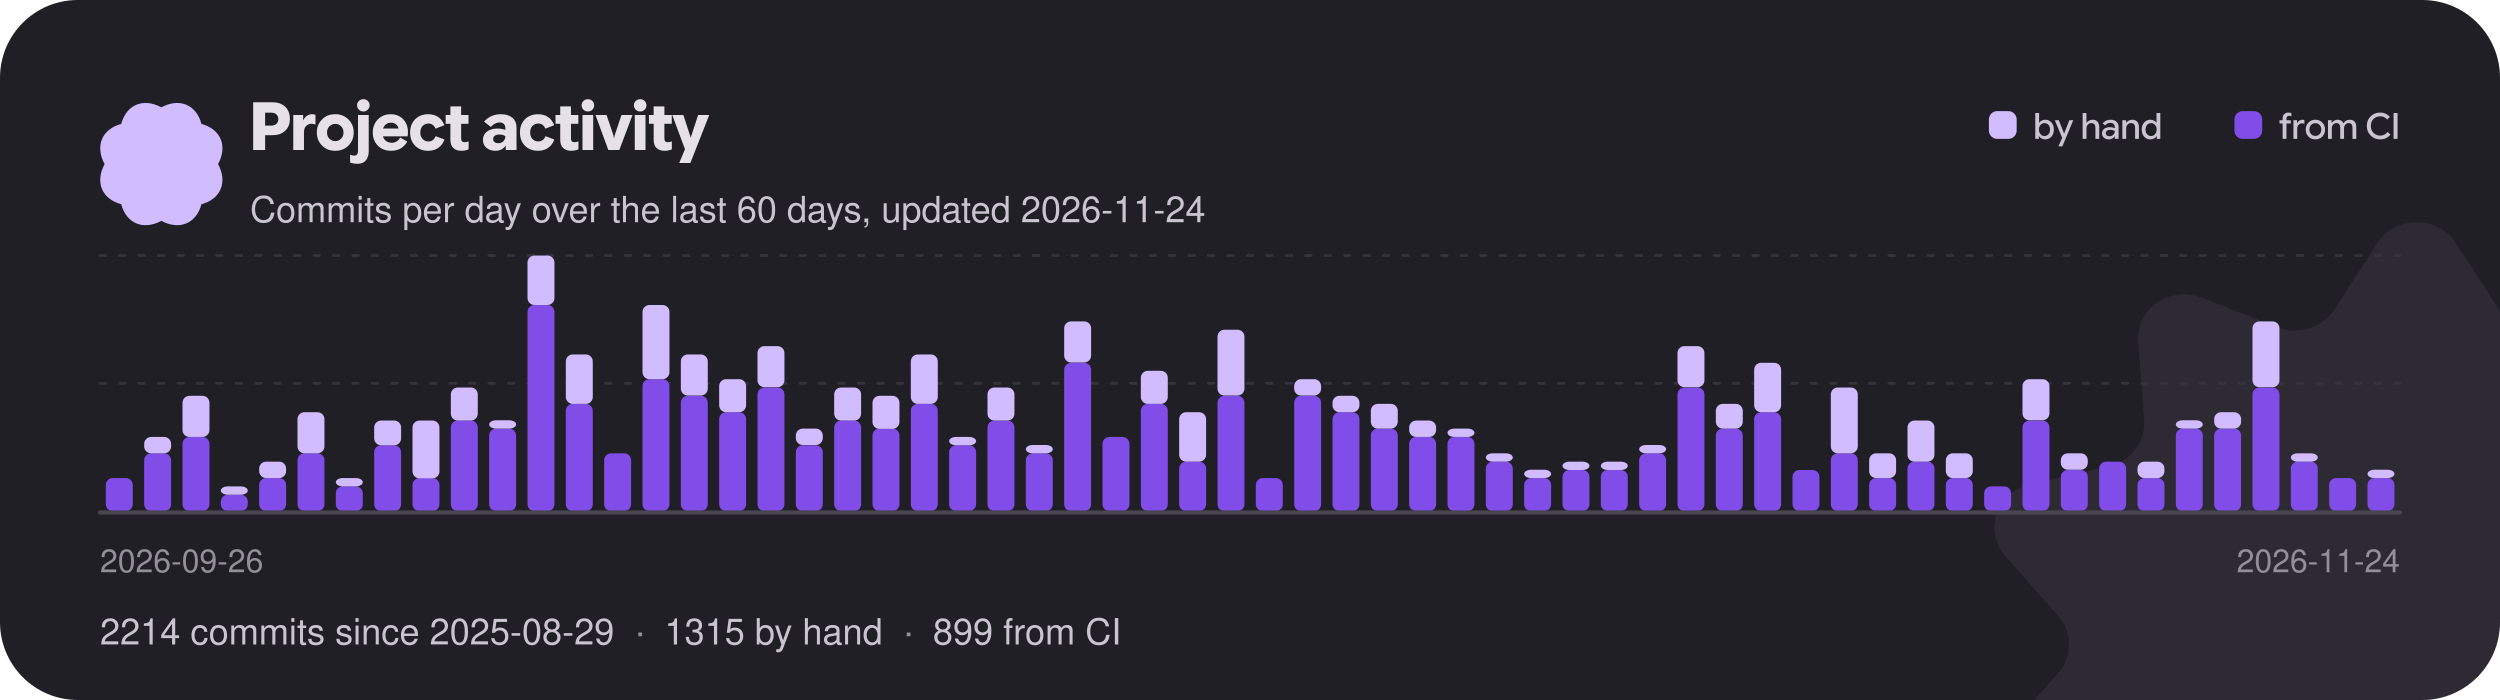
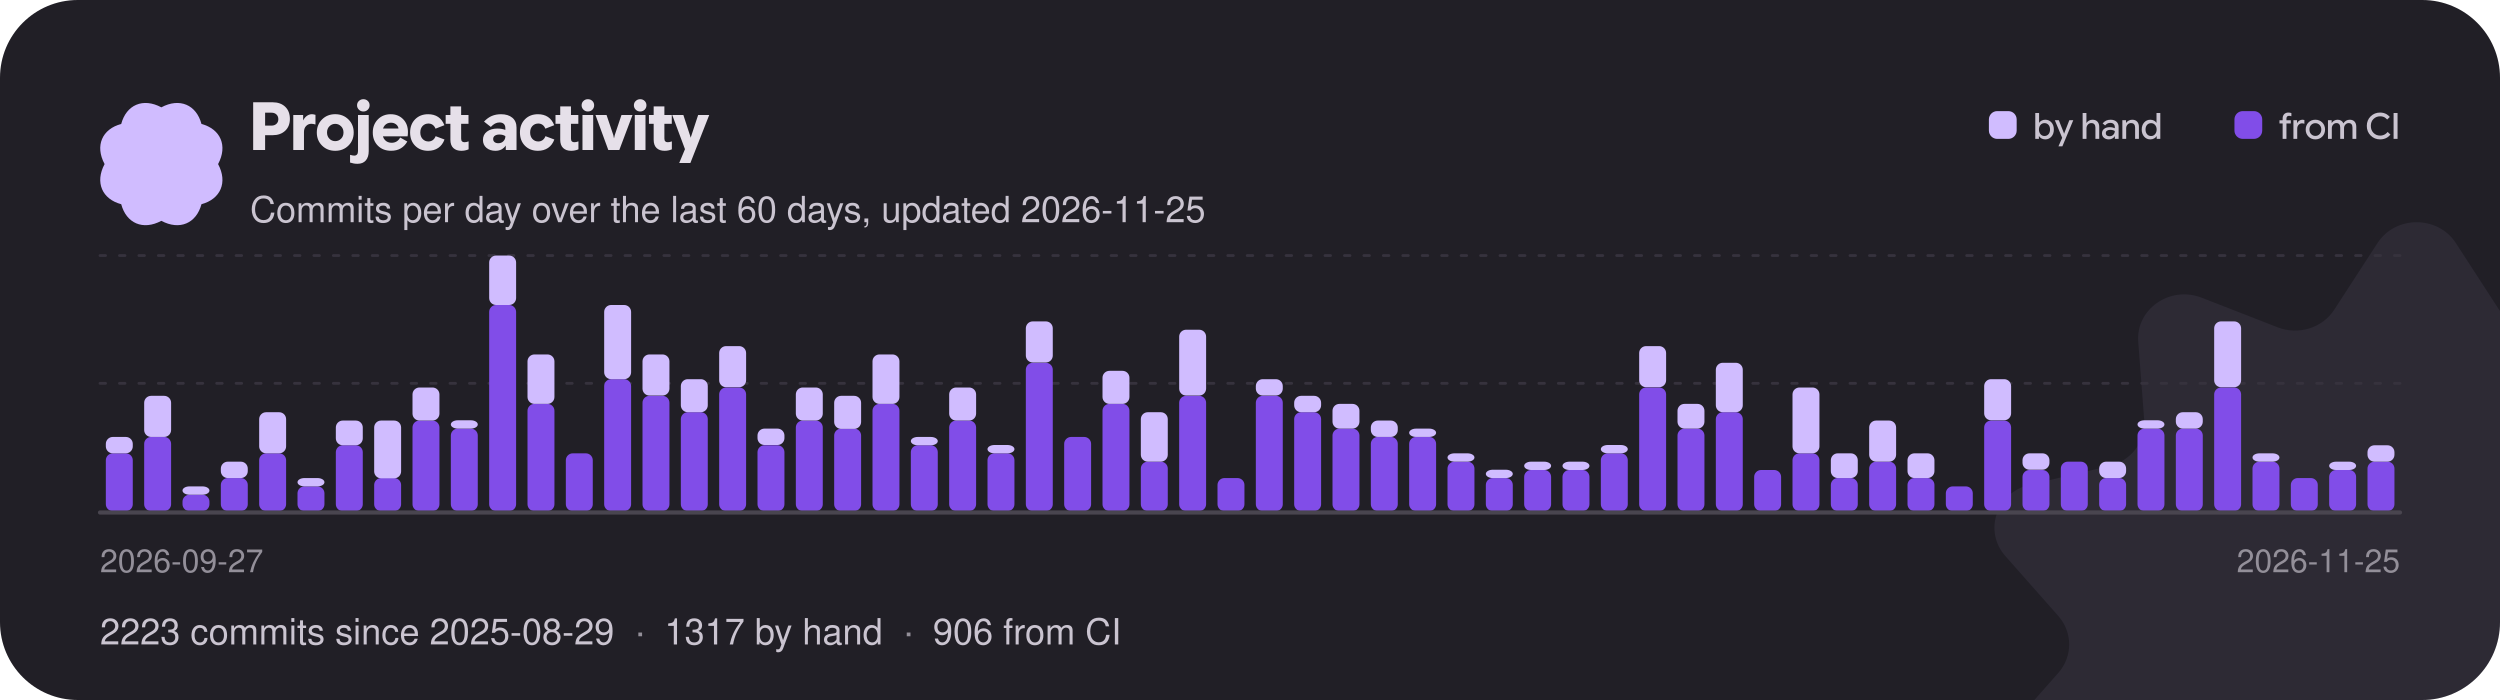
<svg xmlns="http://www.w3.org/2000/svg" width="900" height="252" viewBox="0 0 900 252" role="img" aria-label="Project activity: commits per day over the last 60 days">
  <style>text{font-family:"Google Sans Flex","Google Sans",-apple-system,"Segoe UI",Helvetica,Arial,sans-serif;font-weight:500}</style>
  <defs>
    <clipPath id="card">
      <rect width="900" height="252" rx="28" />
    </clipPath>
  </defs>
  <g clip-path="url(#card)">
    <rect width="900" height="252" fill="#211f26" />
    <g transform="translate(870 232) scale(0.95)">
      <g>
        <animateTransform attributeName="transform" type="rotate" from="0" to="360" dur="60s" repeatCount="indefinite" />
        <path transform="translate(-160 -160)" d="M145.149 7.904C151.979 -2.635 168.019 -2.635 174.849 7.904L191.239 33.165C195.729 40.093 204.799 42.91 212.689 39.83L241.469 28.603C253.479 23.92 266.449 32.932 265.509 45.3L263.239 74.95C262.609 83.08 268.209 90.45 276.489 92.4L306.679 99.49C319.269 102.45 324.229 117.03 315.859 126.51L295.799 149.21C290.299 155.44 290.299 164.56 295.799 170.79L315.859 193.49C324.229 202.97 319.269 217.55 306.679 220.51L276.489 227.6C268.209 229.55 262.609 236.92 263.239 245.05L265.509 274.7C266.449 287.07 253.479 296.08 241.469 291.4L212.689 280.17C204.799 277.09 195.729 279.91 191.239 286.84L174.849 312.1C168.019 322.63 151.979 322.63 145.149 312.1L128.759 286.84C124.269 279.91 115.199 277.09 107.309 280.17L78.529 291.4C66.519 296.08 53.549 287.07 54.489 274.7L56.759 245.05C57.389 236.92 51.789 229.55 43.509 227.6L13.319 220.51C0.729 217.55 -4.231 202.97 4.139 193.49L24.199 170.79C29.699 164.56 29.699 155.44 24.199 149.21L4.139 126.51C-4.231 117.03 0.729 102.45 13.319 99.49L43.509 92.4C51.789 90.45 57.389 83.08 56.759 74.95L54.489 45.3C53.549 32.932 66.519 23.92 78.529 28.603L107.309 39.83C115.199 42.91 124.269 40.093 128.759 33.165L145.149 7.904Z" fill="#d0bcff" fill-opacity="0.07" />
      </g>
    </g>
    <g transform="translate(58 59) scale(0.1375)">
      <g>
        <animateTransform attributeName="transform" type="rotate" from="360" to="0" dur="18s" repeatCount="indefinite" />
        <path transform="translate(-189.4 -189.5)" d="M338.584 189.998C364.427 238.164 344.902 281.771 295.066 295.061C281.771 344.902 238.164 364.422 189.998 338.584C141.831 364.427 98.225 344.902 84.934 295.066C35.098 281.771 15.573 238.164 41.416 189.998C15.573 141.831 35.098 98.225 84.934 84.934C98.225 35.098 141.831 15.573 189.998 41.416C238.164 15.573 281.771 35.098 295.061 84.934C344.902 98.225 364.422 141.831 338.584 189.998Z" fill="#d0bcff" />
      </g>
    </g>
    <path aria-hidden="true" transform="translate(90 54)" fill="#e6e0e9" d="M1.14 0Q1.14 0 1.14 0Q1.14 0 1.14 0V-17.18Q1.14 -17.18 1.14 -17.18Q1.14 -17.18 1.14 -17.18H8.16Q10.97 -17.18 12.67 -15.57Q14.36 -13.96 14.36 -11.18Q14.36 -8.52 12.66 -6.92Q10.96 -5.33 8.16 -5.33H3.62V-8.78H7.75Q8.83 -8.78 9.52 -9.42Q10.2 -10.06 10.2 -11.1Q10.2 -12.14 9.52 -12.79Q8.84 -13.43 7.76 -13.43H5.44V0Q5.44 0 5.44 0Q5.44 0 5.44 0ZM15.58 0Q15.58 0 15.58 0Q15.58 0 15.58 0V-12.6Q15.58 -12.6 15.58 -12.6Q15.58 -12.6 15.58 -12.6H19.13Q19.13 -12.6 19.13 -12.6Q19.13 -12.6 19.13 -12.6V-10.31L18.83 -10.66H19.15Q19.7 -11.78 20.56 -12.34Q21.41 -12.89 22.3 -12.89Q22.58 -12.89 22.87 -12.83Q23.16 -12.78 23.57 -12.66Q23.57 -12.66 23.57 -12.66Q23.57 -12.66 23.57 -12.66V-9.18Q23.57 -9.18 23.57 -9.18Q23.57 -9.18 23.57 -9.18Q23.11 -9.32 22.75 -9.38Q22.39 -9.44 22.08 -9.44Q20.99 -9.44 20.21 -8.65Q19.43 -7.86 19.43 -6.46V0Q19.43 0 19.43 0Q19.43 0 19.43 0ZM30.68 0.29Q27.83 0.29 25.94 -1.59Q24.05 -3.47 24.05 -6.3Q24.05 -9.13 25.94 -11.01Q27.83 -12.89 30.68 -12.89Q33.54 -12.89 35.44 -11Q37.33 -9.12 37.33 -6.3Q37.33 -3.47 35.44 -1.59Q33.54 0.29 30.68 0.29ZM30.68 -3.19Q31.91 -3.19 32.78 -4.06Q33.66 -4.92 33.66 -6.3Q33.66 -7.68 32.78 -8.54Q31.91 -9.41 30.68 -9.41Q29.46 -9.41 28.6 -8.54Q27.73 -7.68 27.73 -6.3Q27.73 -4.92 28.59 -4.06Q29.45 -3.19 30.68 -3.19ZM38.71 4.97Q37.96 4.97 37.37 4.86Q36.78 4.75 36.02 4.52Q36.02 4.52 36.02 4.52Q36.02 4.52 36.02 4.52V1.74Q36.02 1.74 36.02 1.74Q36.02 1.74 36.02 1.74Q36.55 1.88 36.9 1.95Q37.25 2.02 37.54 2.02Q38.17 2.02 38.53 1.61Q38.88 1.21 38.88 0.4V-12.6Q38.88 -12.6 38.88 -12.6Q38.88 -12.6 38.88 -12.6H42.74Q42.74 -12.6 42.74 -12.6Q42.74 -12.6 42.74 -12.6V0.41Q42.74 2.52 41.71 3.74Q40.67 4.97 38.71 4.97ZM40.8 -13.86Q39.86 -13.86 39.2 -14.52Q38.54 -15.18 38.54 -16.09Q38.54 -17.04 39.21 -17.66Q39.88 -18.29 40.8 -18.29Q41.77 -18.29 42.41 -17.66Q43.06 -17.04 43.06 -16.09Q43.06 -15.17 42.41 -14.51Q41.77 -13.86 40.8 -13.86ZM50.78 0.28Q47.84 0.28 46.02 -1.57Q44.2 -3.41 44.2 -6.3Q44.2 -9.13 46.01 -11Q47.83 -12.88 50.68 -12.88Q53.35 -12.88 55.1 -11.12Q56.86 -9.36 56.86 -6.46Q56.86 -6.08 56.83 -5.7Q56.8 -5.32 56.74 -4.91Q56.74 -4.91 56.74 -4.91Q56.74 -4.91 56.74 -4.91H46.08V-7.73H53.46Q53.33 -8.65 52.57 -9.24Q51.82 -9.83 50.72 -9.83Q49.37 -9.83 48.52 -8.87Q47.68 -7.91 47.68 -6.25Q47.68 -4.56 48.59 -3.58Q49.51 -2.6 50.99 -2.6Q52.01 -2.6 52.78 -3.07Q53.54 -3.53 54.07 -4.49Q54.07 -4.49 54.07 -4.49Q54.07 -4.49 54.07 -4.49L56.63 -3.05Q56.63 -3.05 56.63 -3.05Q56.63 -3.05 56.63 -3.05Q55.73 -1.46 54.28 -0.59Q52.84 0.28 50.78 0.28ZM64.13 0.29Q61.25 0.29 59.44 -1.54Q57.64 -3.37 57.64 -6.31Q57.64 -9.24 59.45 -11.06Q61.26 -12.88 64.14 -12.88Q66.25 -12.88 67.73 -11.89Q69.2 -10.91 69.98 -8.93Q69.98 -8.93 69.98 -8.93Q69.98 -8.93 69.98 -8.93L66.79 -7.68Q66.79 -7.68 66.79 -7.68Q66.79 -7.68 66.79 -7.68Q66.42 -8.59 65.77 -9.06Q65.12 -9.53 64.24 -9.53Q62.98 -9.53 62.14 -8.65Q61.31 -7.76 61.31 -6.31Q61.31 -4.85 62.15 -3.96Q62.99 -3.07 64.24 -3.07Q65.14 -3.07 65.81 -3.57Q66.48 -4.07 66.83 -4.98Q66.83 -4.98 66.83 -4.98Q66.83 -4.98 66.83 -4.98L70.02 -3.78Q70.02 -3.78 70.02 -3.78Q70.02 -3.78 70.02 -3.78Q69.3 -1.8 67.78 -0.76Q66.25 0.29 64.13 0.29ZM76.08 0.29Q74.27 0.29 73.21 -0.7Q72.14 -1.69 72.14 -3.71V-15.7Q72.14 -15.7 72.14 -15.7Q72.14 -15.7 72.14 -15.7H76.01Q76.01 -15.7 76.01 -15.7Q76.01 -15.7 76.01 -15.7V-4.18Q76.01 -3.42 76.32 -3.11Q76.63 -2.8 77.2 -2.8Q77.54 -2.8 77.9 -2.87Q78.25 -2.95 78.7 -3.11Q78.7 -3.11 78.7 -3.11Q78.7 -3.11 78.7 -3.11V-0.24Q78.7 -0.24 78.7 -0.24Q78.7 -0.24 78.7 -0.24Q78.04 0.04 77.4 0.16Q76.76 0.29 76.08 0.29ZM70.44 -9.43Q70.44 -9.43 70.44 -9.43Q70.44 -9.43 70.44 -9.43V-12.6Q70.44 -12.6 70.44 -12.6Q70.44 -12.6 70.44 -12.6H78.66Q78.66 -12.6 78.66 -12.6Q78.66 -12.6 78.66 -12.6V-9.43Q78.66 -9.43 78.66 -9.43Q78.66 -9.43 78.66 -9.43ZM88.34 0.29Q86.39 0.29 85.12 -0.78Q83.86 -1.85 83.86 -3.62Q83.86 -5.53 85.3 -6.62Q86.74 -7.72 89.05 -7.72Q89.87 -7.72 90.56 -7.6Q91.26 -7.48 91.93 -7.24V-7.86Q91.93 -8.84 91.39 -9.38Q90.84 -9.92 89.87 -9.92Q88.99 -9.92 88.21 -9.52Q87.43 -9.11 86.7 -8.3Q86.7 -8.3 86.7 -8.3Q86.7 -8.3 86.7 -8.3L84.25 -10.22Q84.25 -10.22 84.25 -10.22Q84.25 -10.22 84.25 -10.22Q85.58 -11.64 87.06 -12.26Q88.54 -12.88 90.37 -12.88Q92.93 -12.88 94.44 -11.62Q95.95 -10.37 95.95 -8.02V0Q95.95 0 95.95 0Q95.95 0 95.95 0H92.08Q92.08 0 92.08 0Q92.08 0 92.08 0V-2.41L92.68 -1.62H92.08Q91.46 -0.7 90.53 -0.2Q89.59 0.29 88.34 0.29ZM89.39 -2.44Q90.52 -2.44 91.22 -3.16Q91.93 -3.88 91.93 -4.91V-4.99Q91.48 -5.29 90.94 -5.43Q90.4 -5.57 89.78 -5.57Q88.75 -5.57 88.15 -5.15Q87.54 -4.73 87.54 -3.97Q87.54 -3.25 88.04 -2.84Q88.54 -2.44 89.39 -2.44ZM103.67 0.29Q100.79 0.29 98.98 -1.54Q97.18 -3.37 97.18 -6.31Q97.18 -9.24 98.99 -11.06Q100.8 -12.88 103.68 -12.88Q105.79 -12.88 107.27 -11.89Q108.74 -10.91 109.52 -8.93Q109.52 -8.93 109.52 -8.93Q109.52 -8.93 109.52 -8.93L106.33 -7.68Q106.33 -7.68 106.33 -7.68Q106.33 -7.68 106.33 -7.68Q105.96 -8.59 105.31 -9.06Q104.66 -9.53 103.78 -9.53Q102.52 -9.53 101.68 -8.65Q100.85 -7.76 100.85 -6.31Q100.85 -4.85 101.69 -3.96Q102.53 -3.07 103.78 -3.07Q104.68 -3.07 105.35 -3.57Q106.02 -4.07 106.37 -4.98Q106.37 -4.98 106.37 -4.98Q106.37 -4.98 106.37 -4.98L109.56 -3.78Q109.56 -3.78 109.56 -3.78Q109.56 -3.78 109.56 -3.78Q108.84 -1.8 107.32 -0.76Q105.79 0.29 103.67 0.29ZM115.62 0.29Q113.81 0.29 112.75 -0.7Q111.68 -1.69 111.68 -3.71V-15.7Q111.68 -15.7 111.68 -15.7Q111.68 -15.7 111.68 -15.7H115.55Q115.55 -15.7 115.55 -15.7Q115.55 -15.7 115.55 -15.7V-4.18Q115.55 -3.42 115.86 -3.11Q116.17 -2.8 116.74 -2.8Q117.08 -2.8 117.44 -2.87Q117.79 -2.95 118.24 -3.11Q118.24 -3.11 118.24 -3.11Q118.24 -3.11 118.24 -3.11V-0.24Q118.24 -0.24 118.24 -0.24Q118.24 -0.24 118.24 -0.24Q117.58 0.04 116.94 0.16Q116.3 0.29 115.62 0.29ZM109.98 -9.43Q109.98 -9.43 109.98 -9.43Q109.98 -9.43 109.98 -9.43V-12.6Q109.98 -12.6 109.98 -12.6Q109.98 -12.6 109.98 -12.6H118.2Q118.2 -12.6 118.2 -12.6Q118.2 -12.6 118.2 -12.6V-9.43Q118.2 -9.43 118.2 -9.43Q118.2 -9.43 118.2 -9.43ZM119.69 0Q119.69 0 119.69 0Q119.69 0 119.69 0V-12.6Q119.69 -12.6 119.69 -12.6Q119.69 -12.6 119.69 -12.6H123.55Q123.55 -12.6 123.55 -12.6Q123.55 -12.6 123.55 -12.6V0Q123.55 0 123.55 0Q123.55 0 123.55 0ZM121.63 -13.86Q120.7 -13.86 120.04 -14.52Q119.38 -15.18 119.38 -16.09Q119.38 -17.04 120.04 -17.66Q120.71 -18.29 121.63 -18.29Q122.6 -18.29 123.25 -17.66Q123.89 -17.04 123.89 -16.09Q123.89 -15.17 123.25 -14.51Q122.6 -13.86 121.63 -13.86ZM128.99 0Q128.99 0 128.99 0Q128.99 0 128.99 0L124.37 -12.6Q124.37 -12.6 124.37 -12.6Q124.37 -12.6 124.37 -12.6H128.36Q128.36 -12.6 128.36 -12.6Q128.36 -12.6 128.36 -12.6L130.79 -5.39L131.03 -4.21H131.05L131.32 -5.39L133.73 -12.6Q133.73 -12.6 133.73 -12.6Q133.73 -12.6 133.73 -12.6H137.7Q137.7 -12.6 137.7 -12.6Q137.7 -12.6 137.7 -12.6L132.95 0Q132.95 0 132.95 0Q132.95 0 132.95 0ZM138.52 0Q138.52 0 138.52 0Q138.52 0 138.52 0V-12.6Q138.52 -12.6 138.52 -12.6Q138.52 -12.6 138.52 -12.6H142.38Q142.38 -12.6 142.38 -12.6Q142.38 -12.6 142.38 -12.6V0Q142.38 0 142.38 0Q142.38 0 142.38 0ZM140.46 -13.86Q139.52 -13.86 138.86 -14.52Q138.2 -15.18 138.2 -16.09Q138.2 -17.04 138.87 -17.66Q139.54 -18.29 140.46 -18.29Q141.43 -18.29 142.07 -17.66Q142.72 -17.04 142.72 -16.09Q142.72 -15.17 142.07 -14.51Q141.43 -13.86 140.46 -13.86ZM149.26 0.29Q147.44 0.29 146.38 -0.7Q145.32 -1.69 145.32 -3.71V-15.7Q145.32 -15.7 145.32 -15.7Q145.32 -15.7 145.32 -15.7H149.18Q149.18 -15.7 149.18 -15.7Q149.18 -15.7 149.18 -15.7V-4.18Q149.18 -3.42 149.5 -3.11Q149.81 -2.8 150.37 -2.8Q150.72 -2.8 151.07 -2.87Q151.43 -2.95 151.87 -3.11Q151.87 -3.11 151.87 -3.11Q151.87 -3.11 151.87 -3.11V-0.24Q151.87 -0.24 151.87 -0.24Q151.87 -0.24 151.87 -0.24Q151.21 0.04 150.58 0.16Q149.94 0.29 149.26 0.29ZM143.62 -9.43Q143.62 -9.43 143.62 -9.43Q143.62 -9.43 143.62 -9.43V-12.6Q143.62 -12.6 143.62 -12.6Q143.62 -12.6 143.62 -12.6H151.84Q151.84 -12.6 151.84 -12.6Q151.84 -12.6 151.84 -12.6V-9.43Q151.84 -9.43 151.84 -9.43Q151.84 -9.43 151.84 -9.43ZM154.51 4.69Q154.51 4.69 154.49 4.73Q154.48 4.78 154.51 4.69L156.92 -1.09L156.86 0.42L152 -12.6Q152 -12.6 152 -12.6Q152 -12.6 152 -12.6H156.01Q156.01 -12.6 156.01 -12.6Q156.01 -12.6 156.01 -12.6L158.5 -4.96L158.64 -4.43H158.65L158.81 -4.94L161.33 -12.6Q161.33 -12.6 161.33 -12.6Q161.33 -12.6 161.33 -12.6H165.32Q165.32 -12.6 165.32 -12.6Q165.32 -12.6 165.32 -12.6L158.53 4.69Q158.52 4.73 158.53 4.71Q158.53 4.69 158.53 4.69Z" />
-     <text x="90" y="80" font-size="13" fill="#cac4d0">Commits per day over the last 60 days, updated 2026-11-24</text>
+     <text x="90" y="80" font-size="13" fill="#cac4d0">Commits per day over the last 60 days, updated 2026-11-25</text>
    <rect x="716.0" y="40" width="10" height="10" rx="3" fill="#d0bcff" />
    <path aria-hidden="true" transform="translate(732.0 50)" fill="#cac4d0" d="M4.29 0.18Q3.53 0.18 2.92 -0.16Q2.31 -0.5 2 -1.06H1.67L2 -1.37V0Q2 0 2 0Q2 0 2 0H0.7Q0.7 0 0.7 0Q0.7 0 0.7 0V-9.31Q0.7 -9.31 0.7 -9.31Q0.7 -9.31 0.7 -9.31H2.07Q2.07 -9.31 2.07 -9.31Q2.07 -9.31 2.07 -9.31V-5.65L2.05 -5.73Q2.36 -6.26 2.96 -6.58Q3.57 -6.9 4.3 -6.9Q5.63 -6.9 6.51 -5.94Q7.39 -4.97 7.39 -3.37Q7.39 -1.79 6.51 -0.81Q5.64 0.18 4.29 0.18ZM4.02 -1.04Q4.88 -1.04 5.44 -1.67Q6.01 -2.29 6.01 -3.37Q6.01 -4.44 5.45 -5.06Q4.88 -5.68 4.02 -5.68Q3.17 -5.68 2.6 -5.04Q2.02 -4.41 2.02 -3.37Q2.02 -2.37 2.59 -1.7Q3.15 -1.04 4.02 -1.04ZM9.04 2.67Q9.04 2.67 9.03 2.67Q9.03 2.68 9.04 2.67L10.53 -0.71L10.56 0.04L7.73 -6.73Q7.73 -6.73 7.73 -6.73Q7.73 -6.73 7.73 -6.73H9.17Q9.17 -6.73 9.17 -6.73Q9.17 -6.73 9.17 -6.73L10.94 -2.26L11.06 -1.87H11.09L11.22 -2.26L12.96 -6.73Q12.95 -6.73 12.96 -6.73Q12.96 -6.73 12.96 -6.73H14.38Q14.38 -6.73 14.38 -6.73Q14.38 -6.73 14.38 -6.73L10.46 2.67Q10.46 2.67 10.46 2.67Q10.46 2.67 10.46 2.67ZM17.75 0Q17.75 0 17.75 0Q17.75 0 17.75 0V-9.31Q17.75 -9.31 17.75 -9.31Q17.75 -9.31 17.75 -9.31H19.11Q19.11 -9.31 19.11 -9.31Q19.11 -9.31 19.11 -9.31V-5.73H19.13Q19.43 -6.25 20.02 -6.57Q20.6 -6.9 21.29 -6.9Q22.44 -6.9 23.08 -6.21Q23.72 -5.51 23.72 -4.34V0Q23.72 0 23.72 0Q23.72 0 23.72 0H22.35Q22.35 0 22.35 0Q22.35 0 22.35 0V-4.06Q22.35 -4.82 21.97 -5.26Q21.6 -5.69 20.86 -5.69Q20.15 -5.69 19.64 -5.14Q19.13 -4.58 19.13 -3.78V0Q19.13 0 19.13 0Q19.13 0 19.13 0ZM27.16 0.18Q26.08 0.18 25.4 -0.42Q24.71 -1.02 24.71 -1.99Q24.71 -3.02 25.48 -3.61Q26.25 -4.21 27.49 -4.21Q28.03 -4.21 28.51 -4.11Q28.98 -4 29.33 -3.84V-4.28Q29.33 -4.97 28.88 -5.37Q28.44 -5.77 27.7 -5.77Q27.12 -5.77 26.69 -5.54Q26.25 -5.32 25.84 -4.84Q25.84 -4.84 25.84 -4.84Q25.84 -4.84 25.84 -4.84L24.94 -5.58Q24.94 -5.58 24.94 -5.58Q24.94 -5.58 24.94 -5.58Q25.58 -6.3 26.25 -6.6Q26.92 -6.9 27.83 -6.9Q29.14 -6.9 29.92 -6.21Q30.7 -5.51 30.7 -4.32V0Q30.7 0 30.7 0Q30.7 0 30.7 0H29.35Q29.35 0 29.35 0Q29.35 0 29.35 0V-1.46L29.69 -0.99H29.33Q29.02 -0.45 28.45 -0.14Q27.88 0.18 27.16 0.18ZM27.45 -0.95Q28.24 -0.95 28.78 -1.49Q29.33 -2.03 29.33 -2.81V-2.83Q29.04 -3.02 28.61 -3.14Q28.18 -3.26 27.72 -3.26Q26.96 -3.26 26.52 -2.95Q26.08 -2.65 26.08 -2.07Q26.08 -1.55 26.45 -1.25Q26.83 -0.95 27.45 -0.95ZM32.05 0V-6.73Q32.05 -6.73 32.05 -6.73Q32.05 -6.73 32.05 -6.73H33.37Q33.37 -6.73 33.37 -6.73Q33.37 -6.73 33.37 -6.73V-5.53L33.2 -5.73H33.39Q33.7 -6.25 34.3 -6.57Q34.91 -6.9 35.58 -6.9Q36.73 -6.9 37.37 -6.21Q38.01 -5.52 38.01 -4.34V0Q38.01 0 38.01 0Q38.01 0 38.01 0H36.64Q36.64 0 36.64 0Q36.64 0 36.64 0V-4.06Q36.64 -4.83 36.27 -5.26Q35.9 -5.69 35.13 -5.69Q34.42 -5.69 33.92 -5.15Q33.42 -4.61 33.42 -3.8V0Q33.42 0 33.42 0Q33.42 0 33.42 0H32.05Q32.05 0 32.05 0Q32.05 0 32.05 0ZM42.11 0.18Q40.77 0.18 39.9 -0.8Q39.02 -1.77 39.02 -3.36Q39.02 -4.95 39.91 -5.92Q40.79 -6.9 42.13 -6.9Q42.86 -6.9 43.47 -6.57Q44.07 -6.25 44.36 -5.72L44.34 -5.65V-9.31Q44.34 -9.31 44.34 -9.31Q44.34 -9.31 44.34 -9.31H45.71Q45.71 -9.31 45.71 -9.31Q45.71 -9.31 45.71 -9.31V0Q45.71 0 45.71 0Q45.71 0 45.71 0H44.41Q44.41 0 44.41 0Q44.41 0 44.41 0V-1.29L44.64 -1.05H44.41Q44.1 -0.49 43.49 -0.16Q42.88 0.18 42.11 0.18ZM42.39 -1.03Q43.26 -1.03 43.82 -1.7Q44.39 -2.36 44.39 -3.37Q44.39 -4.39 43.81 -5.03Q43.24 -5.67 42.39 -5.67Q41.53 -5.67 40.96 -5.05Q40.39 -4.43 40.39 -3.36Q40.39 -2.29 40.96 -1.66Q41.53 -1.03 42.39 -1.03Z" />
    <rect x="804.4" y="40" width="10" height="10" rx="3" fill="#814de8" />
    <path aria-hidden="true" transform="translate(820.4 50)" fill="#cac4d0" d="M0.21 -5.55Q0.21 -5.55 0.21 -5.55Q0.21 -5.55 0.21 -5.55V-6.71Q0.21 -6.71 0.21 -6.71Q0.21 -6.71 0.21 -6.71H4.29Q4.29 -6.71 4.29 -6.71Q4.29 -6.71 4.29 -6.71V-5.55Q4.29 -5.55 4.29 -5.55Q4.29 -5.55 4.29 -5.55ZM1.35 0Q1.35 0 1.35 0Q1.35 0 1.35 0V-7.38Q1.35 -8.33 1.91 -8.91Q2.47 -9.48 3.41 -9.48Q3.67 -9.48 3.92 -9.44Q4.17 -9.41 4.5 -9.3Q4.5 -9.3 4.5 -9.3Q4.5 -9.3 4.5 -9.3V-8.15Q4.5 -8.15 4.5 -8.15Q4.5 -8.15 4.5 -8.15Q4.21 -8.24 4.01 -8.27Q3.82 -8.3 3.63 -8.3Q3.22 -8.3 2.97 -8.05Q2.72 -7.81 2.72 -7.31V-6.38V-6.14V0Q2.72 0 2.72 0Q2.72 0 2.72 0ZM5.23 0Q5.23 0 5.23 0Q5.23 0 5.23 0V-6.73Q5.23 -6.73 5.23 -6.73Q5.23 -6.73 5.23 -6.73H6.53Q6.53 -6.73 6.53 -6.73Q6.53 -6.73 6.53 -6.73V-5.53L6.4 -5.67H6.56Q6.82 -6.24 7.35 -6.57Q7.87 -6.9 8.43 -6.9Q8.57 -6.9 8.74 -6.88Q8.9 -6.86 9.18 -6.79Q9.18 -6.79 9.18 -6.79Q9.18 -6.79 9.18 -6.79V-5.45Q9.18 -5.45 9.18 -5.45Q9.18 -5.45 9.18 -5.45Q8.85 -5.55 8.65 -5.58Q8.46 -5.6 8.33 -5.6Q7.62 -5.6 7.11 -5.07Q6.6 -4.53 6.6 -3.67V0Q6.6 0 6.6 0Q6.6 0 6.6 0ZM13.13 0.18Q11.63 0.18 10.64 -0.84Q9.65 -1.85 9.65 -3.37Q9.65 -4.89 10.64 -5.9Q11.63 -6.9 13.13 -6.9Q14.62 -6.9 15.62 -5.9Q16.62 -4.89 16.62 -3.37Q16.62 -1.85 15.63 -0.84Q14.63 0.18 13.13 0.18ZM13.13 -1.07Q14.02 -1.07 14.64 -1.71Q15.27 -2.35 15.27 -3.37Q15.27 -4.39 14.64 -5.03Q14.01 -5.66 13.13 -5.66Q12.24 -5.66 11.62 -5.03Q11 -4.39 11 -3.37Q11 -2.35 11.62 -1.71Q12.23 -1.07 13.13 -1.07ZM17.67 0Q17.67 0 17.67 0Q17.67 0 17.67 0V-6.73Q17.67 -6.73 17.67 -6.73Q17.67 -6.73 17.67 -6.73H19Q19 -6.73 19 -6.73Q19 -6.73 19 -6.73V-5.58L18.87 -5.73H19.03Q19.32 -6.25 19.9 -6.57Q20.47 -6.9 21.16 -6.9Q21.89 -6.9 22.45 -6.54Q23.01 -6.17 23.22 -5.58Q23.61 -6.23 24.2 -6.57Q24.8 -6.9 25.52 -6.9Q26.64 -6.9 27.25 -6.22Q27.86 -5.53 27.86 -4.35V0Q27.86 0 27.86 0Q27.86 0 27.86 0H26.49Q26.49 0 26.49 0Q26.49 0 26.49 0V-4.06Q26.49 -4.85 26.15 -5.27Q25.8 -5.69 25.12 -5.69Q24.43 -5.69 23.94 -5.15Q23.45 -4.61 23.45 -3.79V0Q23.45 0 23.45 0Q23.45 0 23.45 0H22.08Q22.08 0 22.08 0Q22.08 0 22.08 0V-4.04Q22.08 -4.84 21.73 -5.26Q21.38 -5.69 20.7 -5.69Q20.02 -5.69 19.54 -5.14Q19.05 -4.6 19.05 -3.78V0Q19.05 0 19.05 0Q19.05 0 19.05 0ZM36.47 0.18Q34.41 0.18 33.03 -1.21Q31.65 -2.59 31.65 -4.67Q31.65 -6.76 33.04 -8.12Q34.42 -9.48 36.46 -9.48Q37.13 -9.48 37.75 -9.31Q38.37 -9.14 38.87 -8.82Q39.38 -8.51 39.94 -7.9Q39.94 -7.9 39.94 -7.9Q39.94 -7.9 39.94 -7.9L38.98 -6.96Q38.98 -6.96 38.98 -6.96Q38.98 -6.96 38.98 -6.96Q38.49 -7.47 38.15 -7.69Q37.82 -7.9 37.4 -8.01Q36.99 -8.13 36.48 -8.13Q35.05 -8.13 34.07 -7.18Q33.1 -6.23 33.1 -4.68Q33.1 -3.14 34.06 -2.16Q35.03 -1.18 36.48 -1.18Q37 -1.18 37.46 -1.33Q37.93 -1.47 38.32 -1.73Q38.72 -2 39.16 -2.5Q39.16 -2.5 39.16 -2.5Q39.16 -2.5 39.16 -2.5L40.16 -1.54Q40.16 -1.54 40.16 -1.54Q40.16 -1.54 40.16 -1.54Q39.53 -0.83 38.99 -0.5Q38.45 -0.17 37.82 0Q37.19 0.18 36.47 0.18ZM41.29 0Q41.29 0 41.29 0Q41.29 0 41.29 0V-9.31Q41.29 -9.31 41.29 -9.31Q41.29 -9.31 41.29 -9.31H42.72Q42.72 -9.31 42.72 -9.31Q42.72 -9.31 42.72 -9.31V0Q42.72 0 42.72 0Q42.72 0 42.72 0Z" />
    <line x1="36" y1="138.0" x2="864" y2="138.0" stroke="#36323d" stroke-dasharray="2 5" stroke-linecap="round" />
    <line x1="36" y1="92.0" x2="864" y2="92.0" stroke="#36323d" stroke-dasharray="2 5" stroke-linecap="round" />
-     <rect x="38.1" y="172.1" width="9.7" height="11.9" rx="2.5" fill="#814de8" />
-     <rect x="51.9" y="163.2" width="9.7" height="20.8" rx="2.5" fill="#814de8" />
-     <rect x="51.9" y="157.3" width="9.7" height="5.9" rx="2.5" fill="#d0bcff" />
-     <rect x="65.7" y="157.3" width="9.7" height="26.7" rx="2.5" fill="#814de8" />
-     <rect x="65.7" y="142.5" width="9.7" height="14.8" rx="2.5" fill="#d0bcff" />
-     <rect x="79.5" y="178.1" width="9.7" height="5.9" rx="2.5" fill="#814de8" />
-     <rect x="79.5" y="175.1" width="9.7" height="3.0" rx="2.5" fill="#d0bcff" />
-     <rect x="93.3" y="172.1" width="9.7" height="11.9" rx="2.5" fill="#814de8" />
-     <rect x="93.3" y="166.2" width="9.7" height="5.9" rx="2.5" fill="#d0bcff" />
-     <rect x="107.1" y="163.2" width="9.7" height="20.8" rx="2.5" fill="#814de8" />
-     <rect x="107.1" y="148.4" width="9.7" height="14.8" rx="2.5" fill="#d0bcff" />
-     <rect x="120.9" y="175.1" width="9.7" height="8.9" rx="2.5" fill="#814de8" />
-     <rect x="120.9" y="172.1" width="9.7" height="3.0" rx="2.5" fill="#d0bcff" />
-     <rect x="134.7" y="160.3" width="9.7" height="23.7" rx="2.5" fill="#814de8" />
-     <rect x="134.7" y="151.4" width="9.7" height="8.9" rx="2.5" fill="#d0bcff" />
-     <rect x="148.5" y="172.1" width="9.7" height="11.9" rx="2.5" fill="#814de8" />
-     <rect x="148.5" y="151.4" width="9.7" height="20.8" rx="2.5" fill="#d0bcff" />
-     <rect x="162.3" y="151.4" width="9.7" height="32.6" rx="2.5" fill="#814de8" />
-     <rect x="162.3" y="139.5" width="9.7" height="11.9" rx="2.5" fill="#d0bcff" />
-     <rect x="176.1" y="154.3" width="9.7" height="29.7" rx="2.5" fill="#814de8" />
-     <rect x="176.1" y="151.3" width="9.7" height="3.0" rx="2.5" fill="#d0bcff" />
-     <rect x="189.9" y="109.8" width="9.7" height="74.2" rx="2.5" fill="#814de8" />
-     <rect x="189.9" y="92.0" width="9.7" height="17.8" rx="2.5" fill="#d0bcff" />
-     <rect x="203.7" y="145.4" width="9.7" height="38.6" rx="2.5" fill="#814de8" />
-     <rect x="203.7" y="127.6" width="9.7" height="17.8" rx="2.5" fill="#d0bcff" />
-     <rect x="217.5" y="163.2" width="9.7" height="20.8" rx="2.5" fill="#814de8" />
-     <rect x="231.3" y="136.5" width="9.7" height="47.5" rx="2.5" fill="#814de8" />
-     <rect x="231.3" y="109.8" width="9.7" height="26.7" rx="2.5" fill="#d0bcff" />
-     <rect x="245.1" y="142.5" width="9.7" height="41.5" rx="2.5" fill="#814de8" />
-     <rect x="245.1" y="127.6" width="9.7" height="14.8" rx="2.5" fill="#d0bcff" />
-     <rect x="258.9" y="148.4" width="9.7" height="35.6" rx="2.5" fill="#814de8" />
-     <rect x="258.9" y="136.5" width="9.7" height="11.9" rx="2.5" fill="#d0bcff" />
-     <rect x="272.7" y="139.5" width="9.7" height="44.5" rx="2.5" fill="#814de8" />
-     <rect x="272.7" y="124.6" width="9.7" height="14.8" rx="2.5" fill="#d0bcff" />
-     <rect x="286.5" y="160.3" width="9.7" height="23.7" rx="2.5" fill="#814de8" />
-     <rect x="286.5" y="154.3" width="9.7" height="5.9" rx="2.5" fill="#d0bcff" />
-     <rect x="300.3" y="151.4" width="9.7" height="32.6" rx="2.5" fill="#814de8" />
-     <rect x="300.3" y="139.5" width="9.7" height="11.9" rx="2.5" fill="#d0bcff" />
-     <rect x="314.1" y="154.3" width="9.7" height="29.7" rx="2.5" fill="#814de8" />
-     <rect x="314.1" y="142.5" width="9.7" height="11.9" rx="2.5" fill="#d0bcff" />
-     <rect x="327.9" y="145.4" width="9.7" height="38.6" rx="2.5" fill="#814de8" />
-     <rect x="327.9" y="127.6" width="9.7" height="17.8" rx="2.5" fill="#d0bcff" />
-     <rect x="341.7" y="160.3" width="9.7" height="23.7" rx="2.5" fill="#814de8" />
-     <rect x="341.7" y="157.3" width="9.7" height="3.0" rx="2.5" fill="#d0bcff" />
-     <rect x="355.5" y="151.4" width="9.7" height="32.6" rx="2.5" fill="#814de8" />
-     <rect x="355.5" y="139.5" width="9.7" height="11.9" rx="2.5" fill="#d0bcff" />
-     <rect x="369.3" y="163.2" width="9.7" height="20.8" rx="2.5" fill="#814de8" />
-     <rect x="369.3" y="160.2" width="9.7" height="3.0" rx="2.5" fill="#d0bcff" />
-     <rect x="383.1" y="130.6" width="9.7" height="53.4" rx="2.5" fill="#814de8" />
-     <rect x="383.1" y="115.7" width="9.7" height="14.8" rx="2.5" fill="#d0bcff" />
-     <rect x="396.9" y="157.3" width="9.7" height="26.7" rx="2.5" fill="#814de8" />
-     <rect x="410.7" y="145.4" width="9.7" height="38.6" rx="2.5" fill="#814de8" />
-     <rect x="410.7" y="133.5" width="9.7" height="11.9" rx="2.5" fill="#d0bcff" />
-     <rect x="424.5" y="166.2" width="9.7" height="17.8" rx="2.5" fill="#814de8" />
-     <rect x="424.5" y="148.4" width="9.7" height="17.8" rx="2.5" fill="#d0bcff" />
-     <rect x="438.3" y="142.5" width="9.7" height="41.5" rx="2.5" fill="#814de8" />
-     <rect x="438.3" y="118.7" width="9.7" height="23.7" rx="2.5" fill="#d0bcff" />
-     <rect x="452.1" y="172.1" width="9.7" height="11.9" rx="2.5" fill="#814de8" />
-     <rect x="465.9" y="142.5" width="9.7" height="41.5" rx="2.5" fill="#814de8" />
-     <rect x="465.9" y="136.5" width="9.7" height="5.9" rx="2.5" fill="#d0bcff" />
-     <rect x="479.7" y="148.4" width="9.7" height="35.6" rx="2.5" fill="#814de8" />
-     <rect x="479.7" y="142.5" width="9.7" height="5.9" rx="2.5" fill="#d0bcff" />
-     <rect x="493.5" y="154.3" width="9.7" height="29.7" rx="2.5" fill="#814de8" />
-     <rect x="493.5" y="145.4" width="9.7" height="8.9" rx="2.5" fill="#d0bcff" />
+     <rect x="38.1" y="163.2" width="9.7" height="20.8" rx="2.5" fill="#814de8" />
+     <rect x="38.1" y="157.3" width="9.7" height="5.9" rx="2.5" fill="#d0bcff" />
+     <rect x="51.9" y="157.3" width="9.7" height="26.7" rx="2.5" fill="#814de8" />
+     <rect x="51.9" y="142.5" width="9.7" height="14.8" rx="2.5" fill="#d0bcff" />
+     <rect x="65.7" y="178.1" width="9.7" height="5.9" rx="2.5" fill="#814de8" />
+     <rect x="65.7" y="175.1" width="9.7" height="3.0" rx="2.5" fill="#d0bcff" />
+     <rect x="79.5" y="172.1" width="9.7" height="11.9" rx="2.5" fill="#814de8" />
+     <rect x="79.5" y="166.2" width="9.7" height="5.9" rx="2.5" fill="#d0bcff" />
+     <rect x="93.3" y="163.2" width="9.7" height="20.8" rx="2.5" fill="#814de8" />
+     <rect x="93.3" y="148.4" width="9.7" height="14.8" rx="2.5" fill="#d0bcff" />
+     <rect x="107.1" y="175.1" width="9.7" height="8.9" rx="2.5" fill="#814de8" />
+     <rect x="107.1" y="172.1" width="9.7" height="3.0" rx="2.5" fill="#d0bcff" />
+     <rect x="120.9" y="160.3" width="9.7" height="23.7" rx="2.5" fill="#814de8" />
+     <rect x="120.9" y="151.4" width="9.7" height="8.9" rx="2.5" fill="#d0bcff" />
+     <rect x="134.7" y="172.1" width="9.7" height="11.9" rx="2.5" fill="#814de8" />
+     <rect x="134.7" y="151.4" width="9.7" height="20.8" rx="2.5" fill="#d0bcff" />
+     <rect x="148.5" y="151.4" width="9.7" height="32.6" rx="2.5" fill="#814de8" />
+     <rect x="148.5" y="139.5" width="9.7" height="11.9" rx="2.5" fill="#d0bcff" />
+     <rect x="162.3" y="154.3" width="9.7" height="29.7" rx="2.5" fill="#814de8" />
+     <rect x="162.3" y="151.3" width="9.7" height="3.0" rx="2.5" fill="#d0bcff" />
+     <rect x="176.1" y="109.8" width="9.7" height="74.2" rx="2.5" fill="#814de8" />
+     <rect x="176.1" y="92.0" width="9.7" height="17.8" rx="2.5" fill="#d0bcff" />
+     <rect x="189.9" y="145.4" width="9.7" height="38.6" rx="2.5" fill="#814de8" />
+     <rect x="189.9" y="127.6" width="9.7" height="17.8" rx="2.5" fill="#d0bcff" />
+     <rect x="203.7" y="163.2" width="9.7" height="20.8" rx="2.5" fill="#814de8" />
+     <rect x="217.5" y="136.5" width="9.7" height="47.5" rx="2.5" fill="#814de8" />
+     <rect x="217.5" y="109.8" width="9.7" height="26.7" rx="2.5" fill="#d0bcff" />
+     <rect x="231.3" y="142.5" width="9.7" height="41.5" rx="2.5" fill="#814de8" />
+     <rect x="231.3" y="127.6" width="9.7" height="14.8" rx="2.5" fill="#d0bcff" />
+     <rect x="245.1" y="148.4" width="9.7" height="35.6" rx="2.5" fill="#814de8" />
+     <rect x="245.1" y="136.5" width="9.7" height="11.9" rx="2.5" fill="#d0bcff" />
+     <rect x="258.9" y="139.5" width="9.7" height="44.5" rx="2.5" fill="#814de8" />
+     <rect x="258.9" y="124.6" width="9.7" height="14.8" rx="2.5" fill="#d0bcff" />
+     <rect x="272.7" y="160.3" width="9.7" height="23.7" rx="2.5" fill="#814de8" />
+     <rect x="272.7" y="154.3" width="9.7" height="5.9" rx="2.5" fill="#d0bcff" />
+     <rect x="286.5" y="151.4" width="9.7" height="32.6" rx="2.5" fill="#814de8" />
+     <rect x="286.5" y="139.5" width="9.7" height="11.9" rx="2.5" fill="#d0bcff" />
+     <rect x="300.3" y="154.3" width="9.7" height="29.7" rx="2.5" fill="#814de8" />
+     <rect x="300.3" y="142.5" width="9.7" height="11.9" rx="2.5" fill="#d0bcff" />
+     <rect x="314.1" y="145.4" width="9.7" height="38.6" rx="2.5" fill="#814de8" />
+     <rect x="314.1" y="127.6" width="9.7" height="17.8" rx="2.5" fill="#d0bcff" />
+     <rect x="327.9" y="160.3" width="9.7" height="23.7" rx="2.5" fill="#814de8" />
+     <rect x="327.9" y="157.3" width="9.7" height="3.0" rx="2.5" fill="#d0bcff" />
+     <rect x="341.7" y="151.4" width="9.7" height="32.6" rx="2.5" fill="#814de8" />
+     <rect x="341.7" y="139.5" width="9.7" height="11.9" rx="2.5" fill="#d0bcff" />
+     <rect x="355.5" y="163.2" width="9.7" height="20.8" rx="2.5" fill="#814de8" />
+     <rect x="355.5" y="160.2" width="9.7" height="3.0" rx="2.5" fill="#d0bcff" />
+     <rect x="369.3" y="130.6" width="9.7" height="53.4" rx="2.5" fill="#814de8" />
+     <rect x="369.3" y="115.7" width="9.7" height="14.8" rx="2.5" fill="#d0bcff" />
+     <rect x="383.1" y="157.3" width="9.7" height="26.7" rx="2.5" fill="#814de8" />
+     <rect x="396.9" y="145.4" width="9.7" height="38.6" rx="2.5" fill="#814de8" />
+     <rect x="396.9" y="133.5" width="9.7" height="11.9" rx="2.5" fill="#d0bcff" />
+     <rect x="410.7" y="166.2" width="9.7" height="17.8" rx="2.5" fill="#814de8" />
+     <rect x="410.7" y="148.4" width="9.7" height="17.8" rx="2.5" fill="#d0bcff" />
+     <rect x="424.5" y="142.5" width="9.7" height="41.5" rx="2.5" fill="#814de8" />
+     <rect x="424.5" y="118.7" width="9.7" height="23.7" rx="2.5" fill="#d0bcff" />
+     <rect x="438.3" y="172.1" width="9.7" height="11.9" rx="2.5" fill="#814de8" />
+     <rect x="452.1" y="142.5" width="9.7" height="41.5" rx="2.5" fill="#814de8" />
+     <rect x="452.1" y="136.5" width="9.7" height="5.9" rx="2.5" fill="#d0bcff" />
+     <rect x="465.9" y="148.4" width="9.7" height="35.6" rx="2.5" fill="#814de8" />
+     <rect x="465.9" y="142.5" width="9.7" height="5.9" rx="2.5" fill="#d0bcff" />
+     <rect x="479.7" y="154.3" width="9.7" height="29.7" rx="2.5" fill="#814de8" />
+     <rect x="479.7" y="145.4" width="9.7" height="8.9" rx="2.5" fill="#d0bcff" />
+     <rect x="493.5" y="157.3" width="9.7" height="26.7" rx="2.5" fill="#814de8" />
+     <rect x="493.5" y="151.4" width="9.7" height="5.9" rx="2.5" fill="#d0bcff" />
    <rect x="507.3" y="157.3" width="9.7" height="26.7" rx="2.5" fill="#814de8" />
-     <rect x="507.3" y="151.4" width="9.7" height="5.9" rx="2.5" fill="#d0bcff" />
-     <rect x="521.1" y="157.3" width="9.7" height="26.7" rx="2.5" fill="#814de8" />
-     <rect x="521.1" y="154.3" width="9.7" height="3.0" rx="2.5" fill="#d0bcff" />
-     <rect x="534.9" y="166.2" width="9.7" height="17.8" rx="2.5" fill="#814de8" />
-     <rect x="534.9" y="163.2" width="9.7" height="3.0" rx="2.5" fill="#d0bcff" />
-     <rect x="548.7" y="172.1" width="9.7" height="11.9" rx="2.5" fill="#814de8" />
-     <rect x="548.7" y="169.1" width="9.7" height="3.0" rx="2.5" fill="#d0bcff" />
+     <rect x="507.3" y="154.3" width="9.7" height="3.0" rx="2.5" fill="#d0bcff" />
+     <rect x="521.1" y="166.2" width="9.7" height="17.8" rx="2.5" fill="#814de8" />
+     <rect x="521.1" y="163.2" width="9.7" height="3.0" rx="2.5" fill="#d0bcff" />
+     <rect x="534.9" y="172.1" width="9.7" height="11.9" rx="2.5" fill="#814de8" />
+     <rect x="534.9" y="169.1" width="9.7" height="3.0" rx="2.5" fill="#d0bcff" />
+     <rect x="548.7" y="169.2" width="9.7" height="14.8" rx="2.5" fill="#814de8" />
+     <rect x="548.7" y="166.2" width="9.7" height="3.0" rx="2.5" fill="#d0bcff" />
    <rect x="562.5" y="169.2" width="9.7" height="14.8" rx="2.5" fill="#814de8" />
    <rect x="562.5" y="166.2" width="9.7" height="3.0" rx="2.5" fill="#d0bcff" />
-     <rect x="576.3" y="169.2" width="9.7" height="14.8" rx="2.5" fill="#814de8" />
-     <rect x="576.3" y="166.2" width="9.7" height="3.0" rx="2.5" fill="#d0bcff" />
-     <rect x="590.1" y="163.2" width="9.7" height="20.8" rx="2.5" fill="#814de8" />
-     <rect x="590.1" y="160.2" width="9.7" height="3.0" rx="2.5" fill="#d0bcff" />
-     <rect x="603.9" y="139.5" width="9.7" height="44.5" rx="2.5" fill="#814de8" />
-     <rect x="603.9" y="124.6" width="9.7" height="14.8" rx="2.5" fill="#d0bcff" />
-     <rect x="617.7" y="154.3" width="9.7" height="29.7" rx="2.5" fill="#814de8" />
-     <rect x="617.7" y="145.4" width="9.7" height="8.9" rx="2.5" fill="#d0bcff" />
-     <rect x="631.5" y="148.4" width="9.7" height="35.6" rx="2.5" fill="#814de8" />
-     <rect x="631.5" y="130.6" width="9.7" height="17.8" rx="2.5" fill="#d0bcff" />
-     <rect x="645.3" y="169.2" width="9.7" height="14.8" rx="2.5" fill="#814de8" />
-     <rect x="659.1" y="163.2" width="9.7" height="20.8" rx="2.5" fill="#814de8" />
-     <rect x="659.1" y="139.5" width="9.7" height="23.7" rx="2.5" fill="#d0bcff" />
-     <rect x="672.9" y="172.1" width="9.7" height="11.9" rx="2.5" fill="#814de8" />
-     <rect x="672.9" y="163.2" width="9.7" height="8.9" rx="2.5" fill="#d0bcff" />
-     <rect x="686.7" y="166.2" width="9.7" height="17.8" rx="2.5" fill="#814de8" />
-     <rect x="686.7" y="151.4" width="9.7" height="14.8" rx="2.5" fill="#d0bcff" />
-     <rect x="700.5" y="172.1" width="9.7" height="11.9" rx="2.5" fill="#814de8" />
-     <rect x="700.5" y="163.2" width="9.7" height="8.9" rx="2.5" fill="#d0bcff" />
-     <rect x="714.3" y="175.1" width="9.7" height="8.9" rx="2.5" fill="#814de8" />
-     <rect x="728.1" y="151.4" width="9.7" height="32.6" rx="2.5" fill="#814de8" />
-     <rect x="728.1" y="136.5" width="9.7" height="14.8" rx="2.5" fill="#d0bcff" />
-     <rect x="741.9" y="169.2" width="9.7" height="14.8" rx="2.5" fill="#814de8" />
-     <rect x="741.9" y="163.2" width="9.7" height="5.9" rx="2.5" fill="#d0bcff" />
-     <rect x="755.7" y="166.2" width="9.7" height="17.8" rx="2.5" fill="#814de8" />
-     <rect x="769.5" y="172.1" width="9.7" height="11.9" rx="2.5" fill="#814de8" />
-     <rect x="769.5" y="166.2" width="9.7" height="5.9" rx="2.5" fill="#d0bcff" />
+     <rect x="576.3" y="163.2" width="9.7" height="20.8" rx="2.5" fill="#814de8" />
+     <rect x="576.3" y="160.2" width="9.7" height="3.0" rx="2.5" fill="#d0bcff" />
+     <rect x="590.1" y="139.5" width="9.7" height="44.5" rx="2.5" fill="#814de8" />
+     <rect x="590.1" y="124.6" width="9.7" height="14.8" rx="2.5" fill="#d0bcff" />
+     <rect x="603.9" y="154.3" width="9.7" height="29.7" rx="2.5" fill="#814de8" />
+     <rect x="603.9" y="145.4" width="9.7" height="8.9" rx="2.5" fill="#d0bcff" />
+     <rect x="617.7" y="148.4" width="9.7" height="35.6" rx="2.5" fill="#814de8" />
+     <rect x="617.7" y="130.6" width="9.7" height="17.8" rx="2.5" fill="#d0bcff" />
+     <rect x="631.5" y="169.2" width="9.7" height="14.8" rx="2.5" fill="#814de8" />
+     <rect x="645.3" y="163.2" width="9.7" height="20.8" rx="2.5" fill="#814de8" />
+     <rect x="645.3" y="139.5" width="9.7" height="23.7" rx="2.5" fill="#d0bcff" />
+     <rect x="659.1" y="172.1" width="9.7" height="11.9" rx="2.5" fill="#814de8" />
+     <rect x="659.1" y="163.2" width="9.7" height="8.9" rx="2.5" fill="#d0bcff" />
+     <rect x="672.9" y="166.2" width="9.7" height="17.8" rx="2.5" fill="#814de8" />
+     <rect x="672.9" y="151.4" width="9.7" height="14.8" rx="2.5" fill="#d0bcff" />
+     <rect x="686.7" y="172.1" width="9.7" height="11.9" rx="2.5" fill="#814de8" />
+     <rect x="686.7" y="163.2" width="9.7" height="8.9" rx="2.5" fill="#d0bcff" />
+     <rect x="700.5" y="175.1" width="9.7" height="8.9" rx="2.5" fill="#814de8" />
+     <rect x="714.3" y="151.4" width="9.7" height="32.6" rx="2.5" fill="#814de8" />
+     <rect x="714.3" y="136.5" width="9.7" height="14.8" rx="2.5" fill="#d0bcff" />
+     <rect x="728.1" y="169.2" width="9.7" height="14.8" rx="2.5" fill="#814de8" />
+     <rect x="728.1" y="163.2" width="9.7" height="5.9" rx="2.5" fill="#d0bcff" />
+     <rect x="741.9" y="166.2" width="9.7" height="17.8" rx="2.5" fill="#814de8" />
+     <rect x="755.7" y="172.1" width="9.7" height="11.9" rx="2.5" fill="#814de8" />
+     <rect x="755.7" y="166.2" width="9.7" height="5.9" rx="2.5" fill="#d0bcff" />
+     <rect x="769.5" y="154.3" width="9.7" height="29.7" rx="2.5" fill="#814de8" />
+     <rect x="769.5" y="151.3" width="9.7" height="3.0" rx="2.5" fill="#d0bcff" />
    <rect x="783.3" y="154.3" width="9.7" height="29.7" rx="2.5" fill="#814de8" />
-     <rect x="783.3" y="151.3" width="9.7" height="3.0" rx="2.5" fill="#d0bcff" />
-     <rect x="797.1" y="154.3" width="9.7" height="29.7" rx="2.5" fill="#814de8" />
-     <rect x="797.1" y="148.4" width="9.7" height="5.9" rx="2.5" fill="#d0bcff" />
-     <rect x="810.9" y="139.5" width="9.7" height="44.5" rx="2.5" fill="#814de8" />
-     <rect x="810.9" y="115.7" width="9.7" height="23.7" rx="2.5" fill="#d0bcff" />
-     <rect x="824.7" y="166.2" width="9.7" height="17.8" rx="2.5" fill="#814de8" />
-     <rect x="824.7" y="163.2" width="9.7" height="3.0" rx="2.5" fill="#d0bcff" />
-     <rect x="838.5" y="172.1" width="9.7" height="11.9" rx="2.5" fill="#814de8" />
-     <rect x="852.3" y="172.1" width="9.7" height="11.9" rx="2.5" fill="#814de8" />
-     <rect x="852.3" y="169.1" width="9.7" height="3.0" rx="2.5" fill="#d0bcff" />
+     <rect x="783.3" y="148.4" width="9.7" height="5.9" rx="2.5" fill="#d0bcff" />
+     <rect x="797.1" y="139.5" width="9.7" height="44.5" rx="2.5" fill="#814de8" />
+     <rect x="797.1" y="115.7" width="9.7" height="23.7" rx="2.5" fill="#d0bcff" />
+     <rect x="810.9" y="166.2" width="9.7" height="17.8" rx="2.5" fill="#814de8" />
+     <rect x="810.9" y="163.2" width="9.7" height="3.0" rx="2.5" fill="#d0bcff" />
+     <rect x="824.7" y="172.1" width="9.7" height="11.9" rx="2.5" fill="#814de8" />
+     <rect x="838.5" y="169.2" width="9.7" height="14.8" rx="2.5" fill="#814de8" />
+     <rect x="838.5" y="166.2" width="9.7" height="3.0" rx="2.5" fill="#d0bcff" />
+     <rect x="852.3" y="166.2" width="9.7" height="17.8" rx="2.5" fill="#814de8" />
+     <rect x="852.3" y="160.3" width="9.7" height="5.9" rx="2.5" fill="#d0bcff" />
    <line x1="36" y1="184.5" x2="864" y2="184.5" stroke="#49454f" stroke-width="1.5" stroke-linecap="round" />
-     <text x="36" y="206" font-size="11.5" fill="#938f99">2026-09-26</text>
-     <text x="864" y="206" font-size="11.5" fill="#938f99" text-anchor="end">2026-11-24</text>
-     <text x="36" y="232" font-size="13" fill="#cac4d0">2214 commits since 2025-08-29<tspan fill="#938f99" xml:space="preserve">  ·  </tspan>1315 by hand<tspan fill="#938f99" xml:space="preserve">  ·  </tspan>899 from CI</text>
+     <text x="36" y="206" font-size="11.5" fill="#938f99">2026-09-27</text>
+     <text x="864" y="206" font-size="11.5" fill="#938f99" text-anchor="end">2026-11-25</text>
+     <text x="36" y="232" font-size="13" fill="#cac4d0">2223 commits since 2025-08-29<tspan fill="#938f99" xml:space="preserve">  ·  </tspan>1317 by hand<tspan fill="#938f99" xml:space="preserve">  ·  </tspan>906 from CI</text>
  </g>
</svg>
